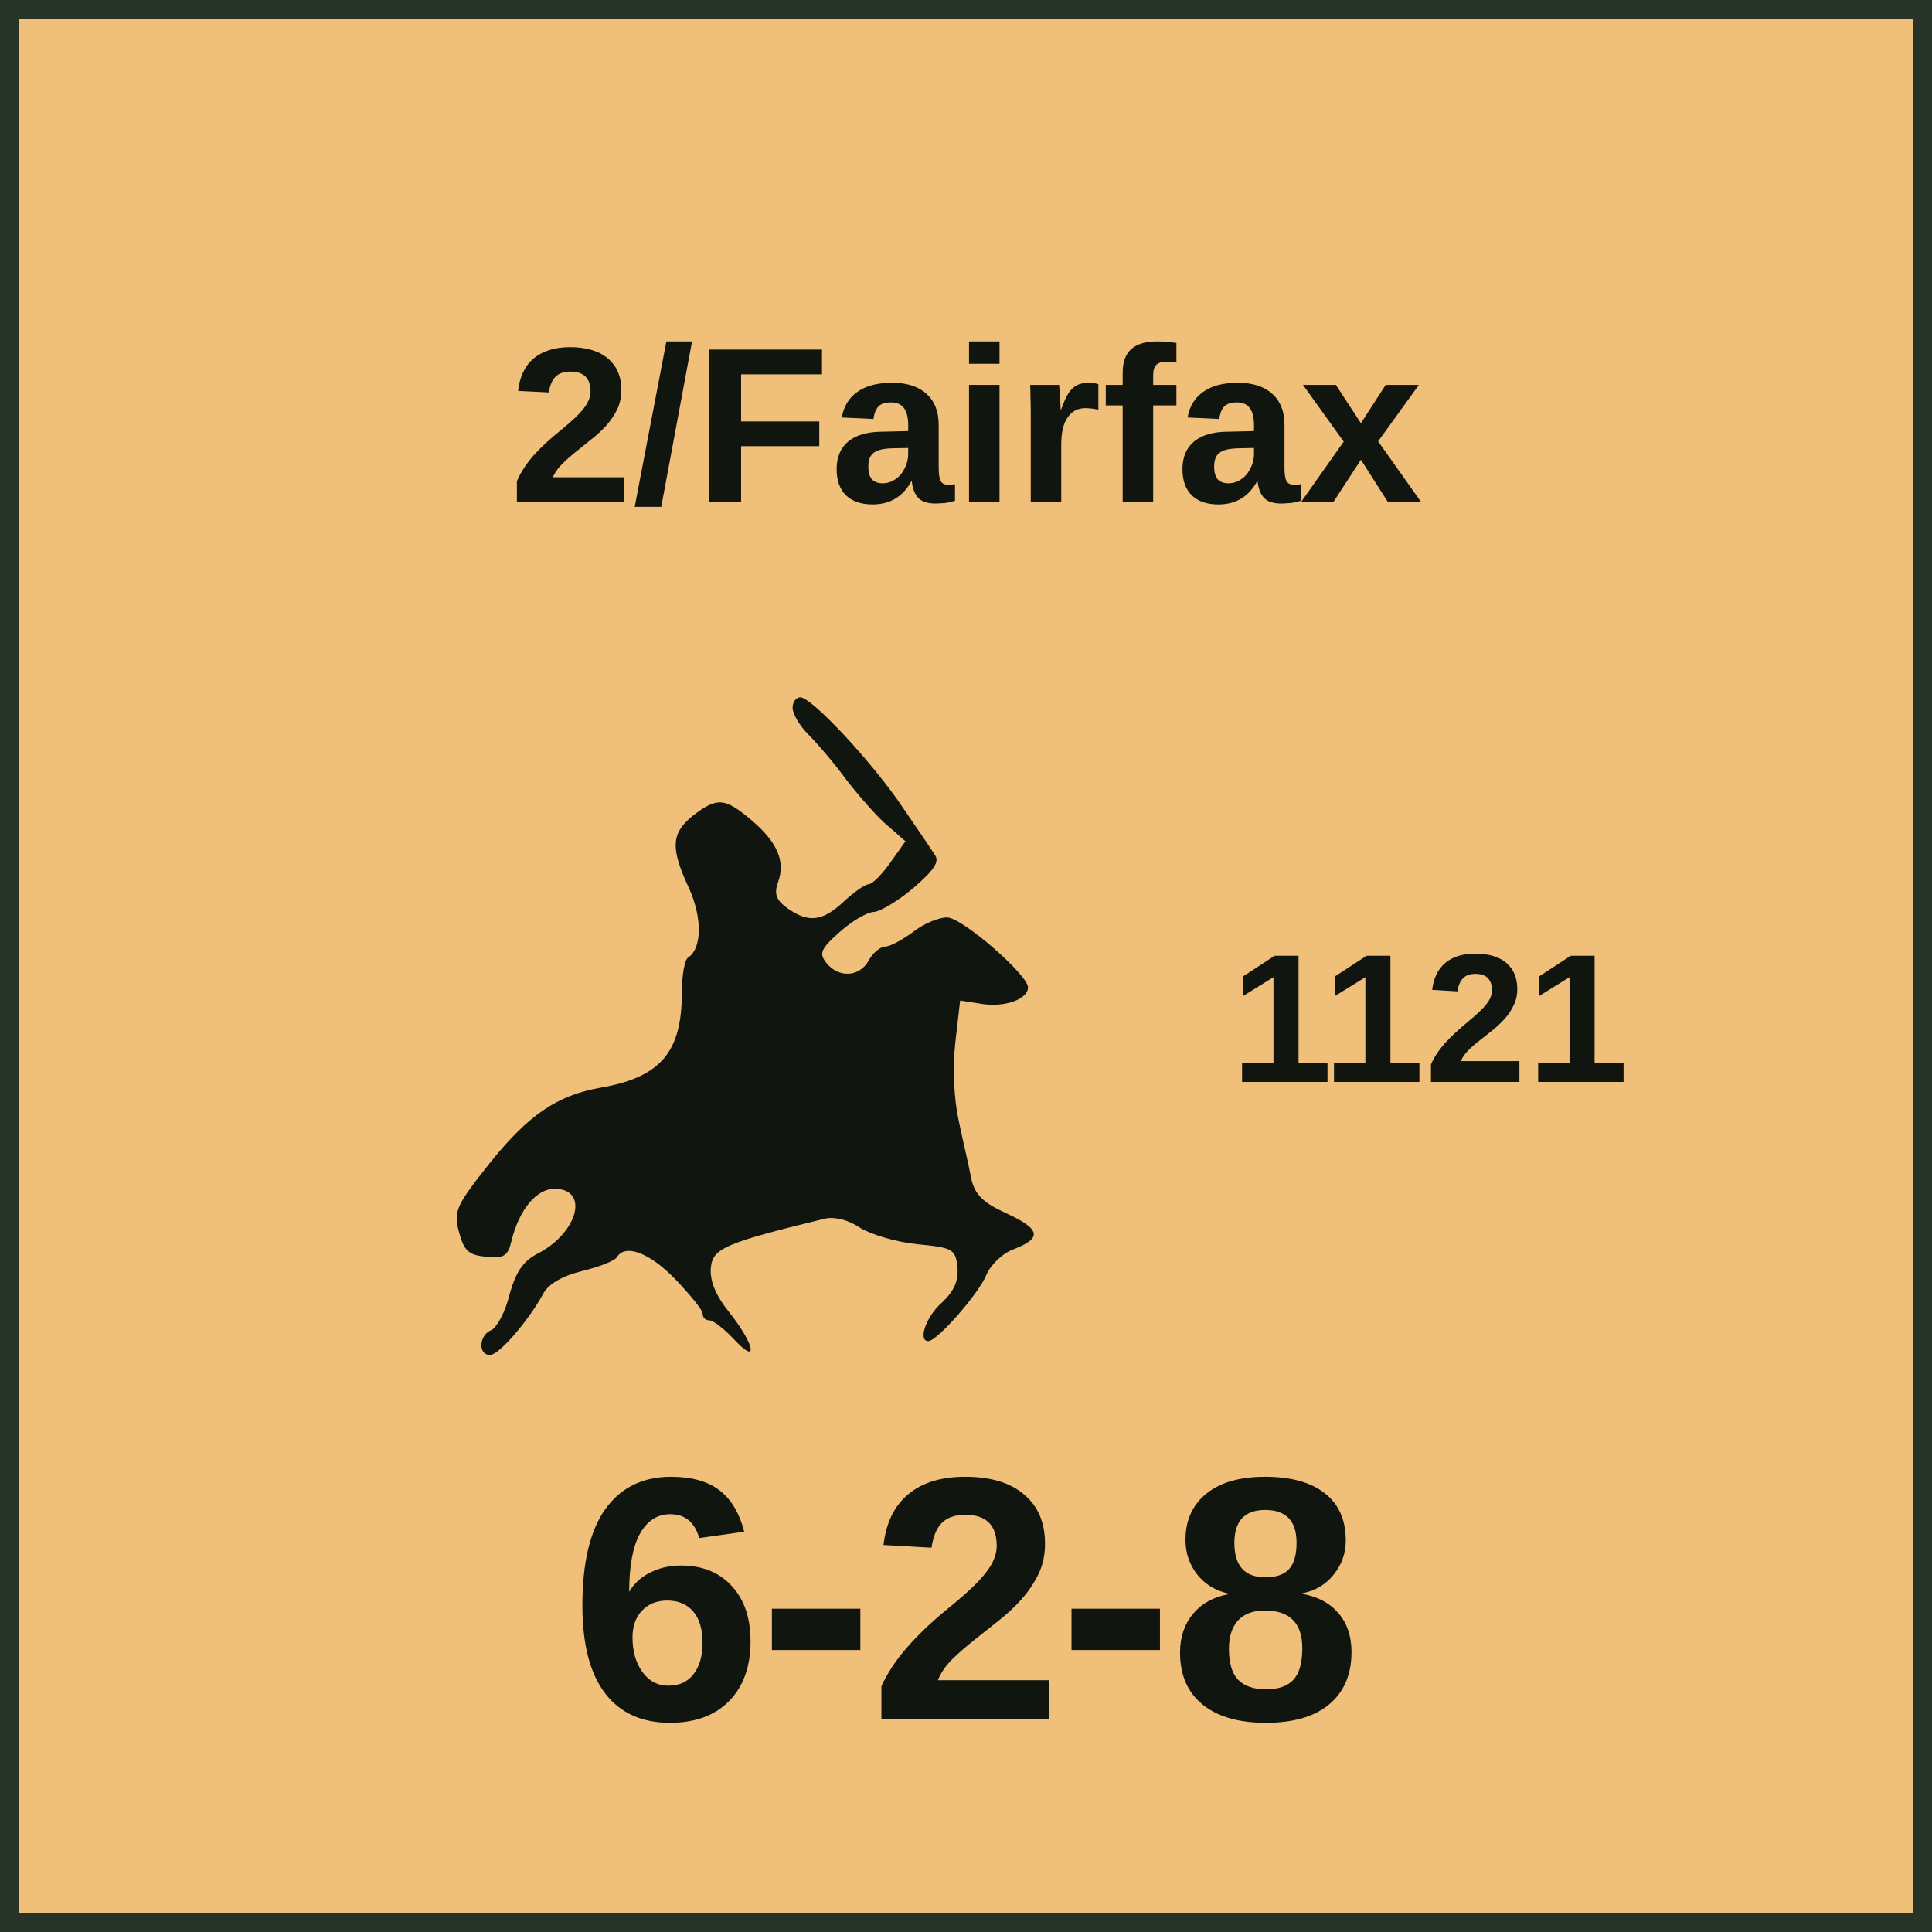
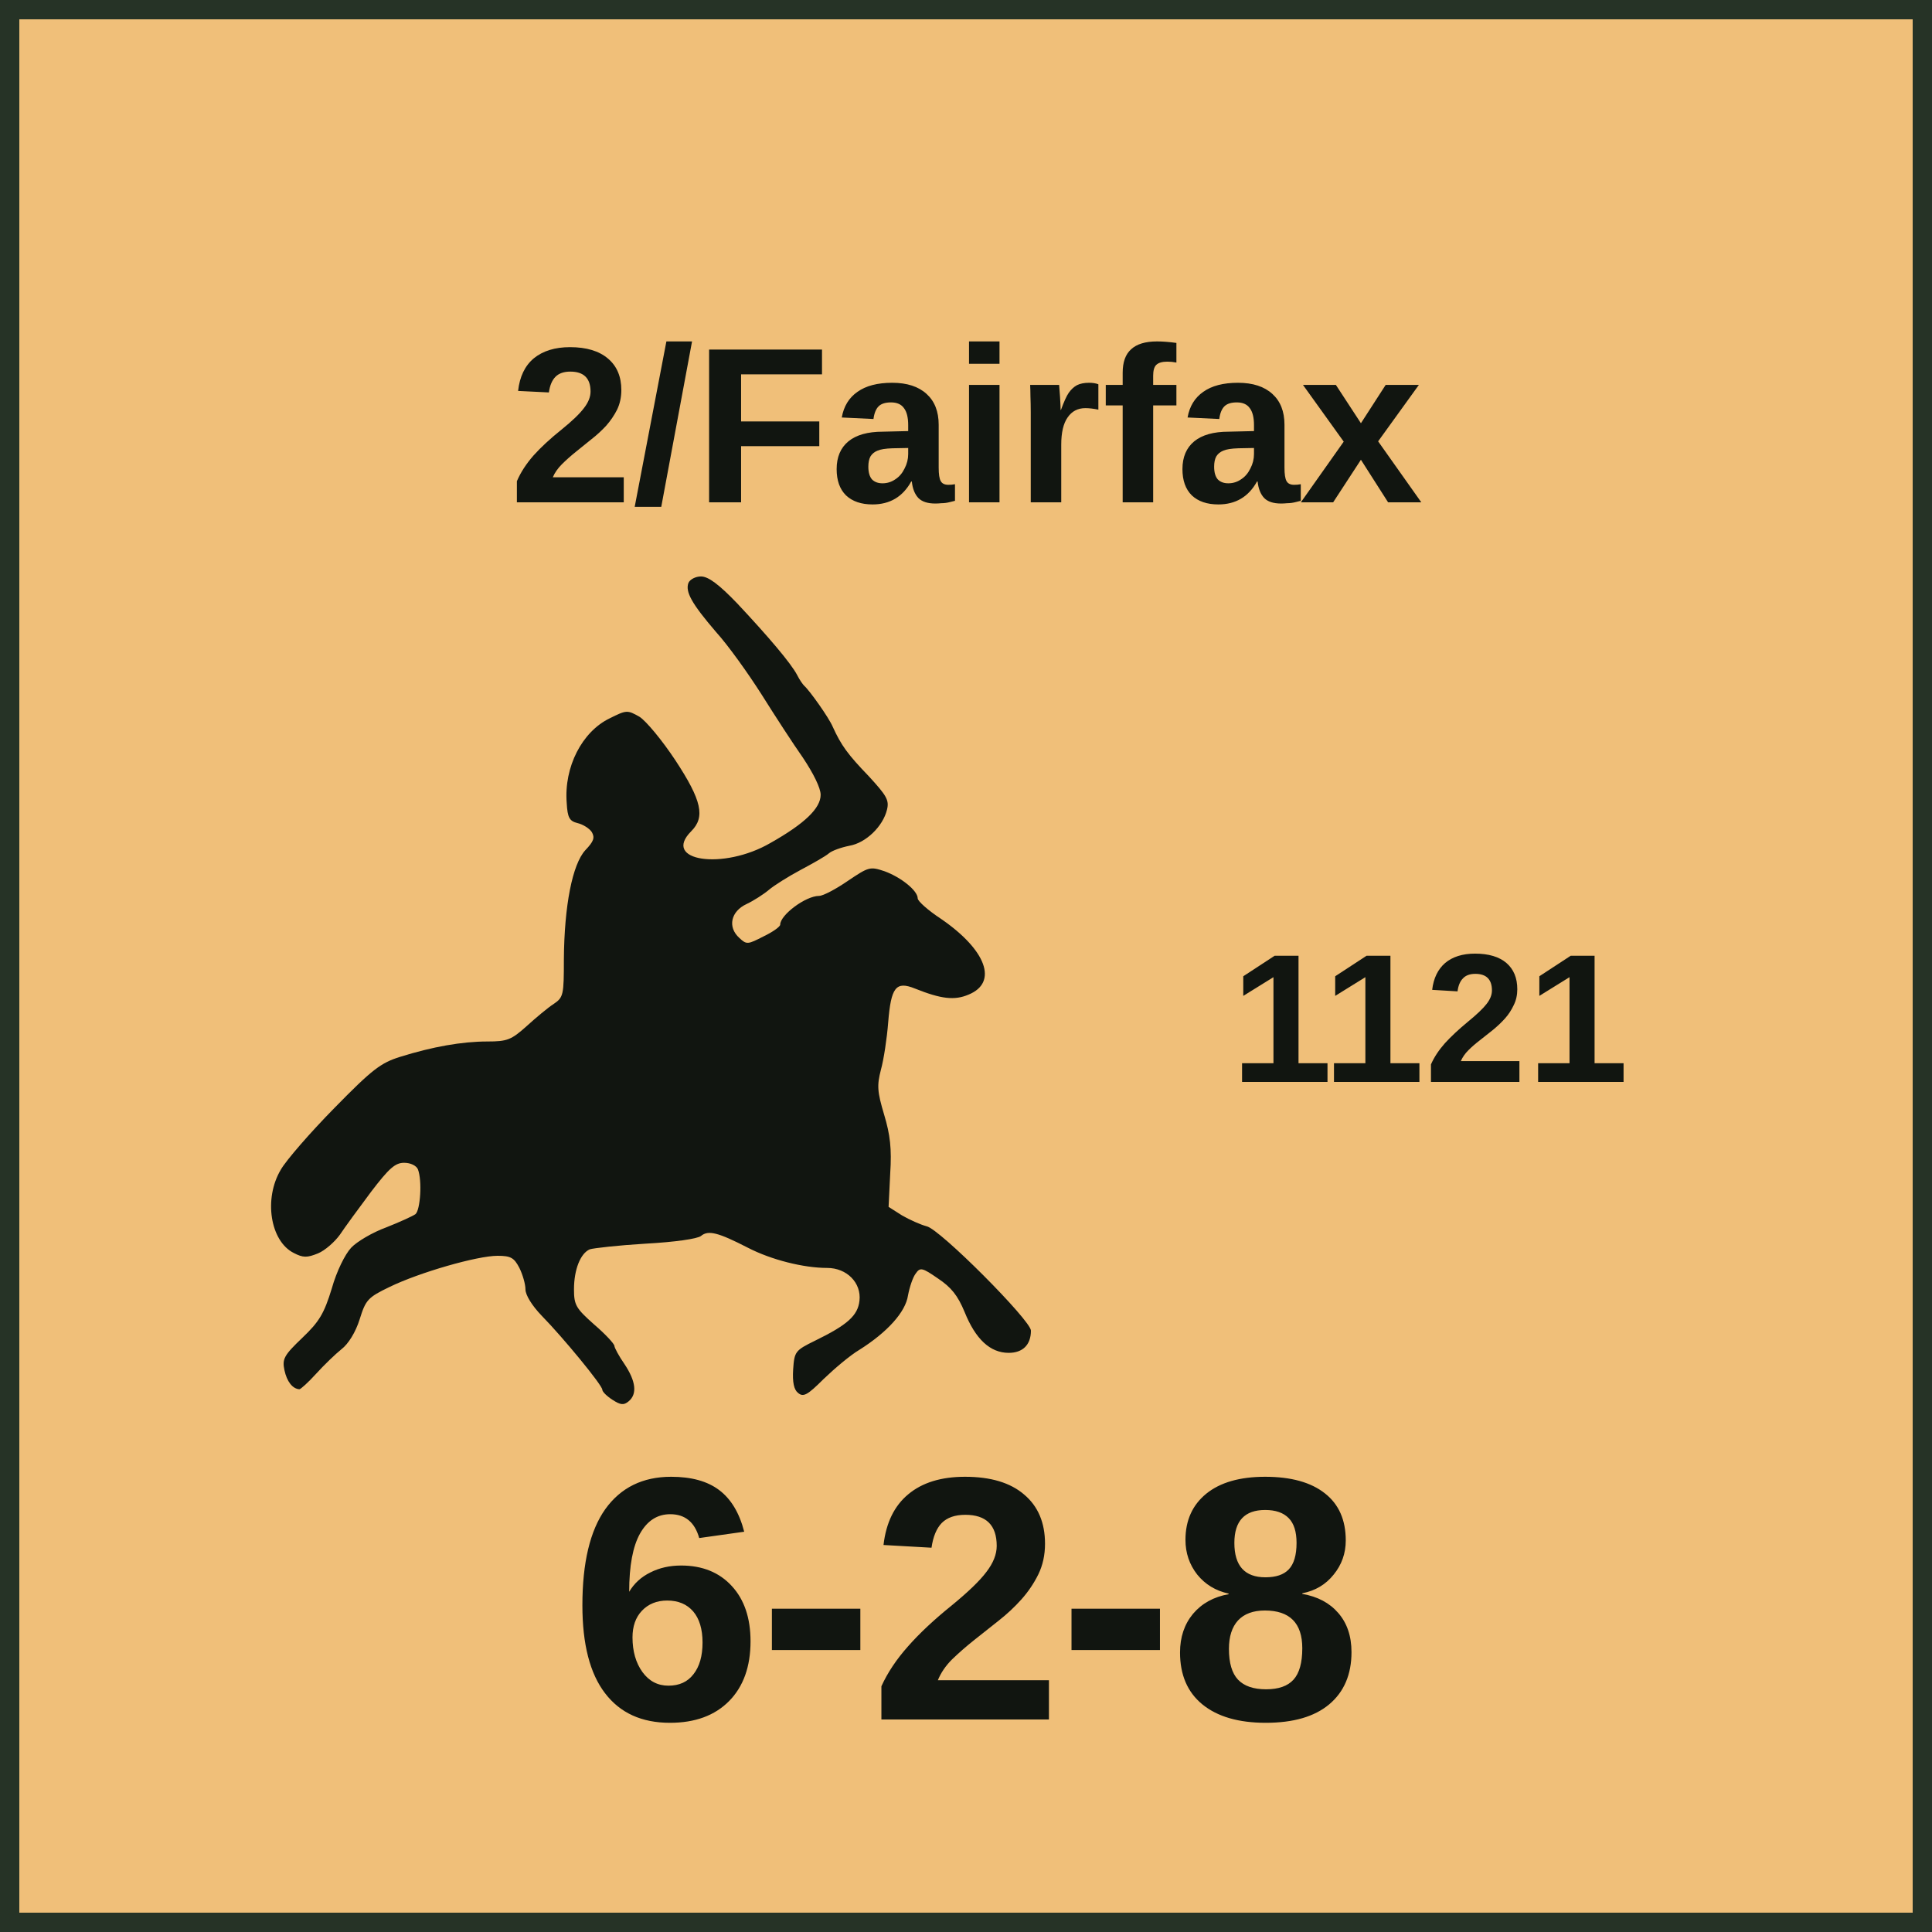
<svg xmlns="http://www.w3.org/2000/svg" width="100" height="100" viewBox="0 0 100 100" role="img" aria-labelledby="title desc">
  <style>
    text { fill: #111510; font-family: "Arial Narrow", "Helvetica Neue", Arial, sans-serif; }
    .name { font-weight: 700; text-anchor: middle; }
    .setup { font-size: 9.5px; font-weight: 700; text-anchor: middle; }
    .factors { font-size: 18px; font-weight: 800; text-anchor: middle; letter-spacing: -0.25px; }
    .turn { font-size: 17px; font-weight: 800; text-anchor: middle; }
  </style>
  <rect x="0.5" y="0.5" width="99" height="99" fill="#F0BF79" stroke="#263326" stroke-width="1" />
  <text class="name" x="50" y="26" font-size="11.5">2/Fairfax</text>
-   <svg x="12" y="30" width="43" height="43" viewBox="0 0 1200 1200" preserveAspectRatio="xMidYMid meet">
-     <g transform="translate(0 1200) scale(1 -1)" fill="#111510">
-       <path d="M810 1015c0-9 10-26 23-39 12-12 38-42 56-67 19-24 45-54 59-65l25-22-22-31c-12-17-26-31-31-31-5 0-21-11-36-25-31-29-51-31-81-10-17 12-20 21-14 38 11 30-1 58-39 90-38 32-49 33-84 6-31-25-33-46-6-104 20-44 19-88-1-101-5-3-9-26-9-51 0-86-31-122-118-137-62-11-103-39-158-107-50-63-54-71-46-101 7-27 14-34 39-36 26-3 32 1 37 23 11 45 36 75 62 75 51 0 34-64-25-94-21-11-31-27-40-59-6-25-18-47-26-51-18-7-20-36-2-36 13 0 55 49 76 87 7 15 28 27 56 34 25 6 48 15 51 20 12 20 47 7 84-31 22-23 40-45 40-50 0-6 4-10 10-10 5 0 21-12 35-27 36-39 31-9-6 38-21 26-29 47-27 66 3 27 21 35 165 70 14 3 34-2 50-13 16-10 53-21 83-24 51-5 55-7 58-32 2-20-4-35-22-52-24-21-35-56-20-56 13 0 74 70 84 96 6 14 23 31 40 37 41 16 38 29-12 52-33 15-45 27-50 50-3 17-12 54-18 83-7 32-9 76-5 113l7 61 32-5c33-5 66 7 66 24 0 18-95 101-117 101-12 0-34-9-49-21-15-11-33-21-40-21-7 0-18-9-24-20-13-24-43-26-61-4-11 14-9 20 19 45 18 16 40 29 50 29 9 1 35 16 57 35 30 26 38 38 30 48-5 8-26 39-46 68-42 63-131 159-148 159-6 0-11-7-11-15z" />
+   <svg x="11" y="29" width="46" height="45" viewBox="250 200 1950 2150" preserveAspectRatio="xMidYMid meet">
+     <g transform="translate(0 2400) scale(1 -1)" fill="#111510">
+       <path d="M1303 2144c-8-22 8-51 68-121 30-33 80-103 113-155 32-51 78-122 102-156 26-39 44-75 44-92 0-33-39-71-124-119-117-68-270-45-196 29 35 35 26 76-39 175-33 50-73 98-89 108-30 17-32 17-74-4-68-33-113-120-106-209 2-37 7-45 27-50 13-3 29-13 35-22 8-14 5-23-16-45-32-35-52-137-53-270 0-87-1-94-25-110-14-9-44-34-67-55-38-34-48-38-97-38-63 0-136-13-216-38-48-15-69-31-163-127-59-60-119-129-132-152-43-72-26-177 32-206 23-12 33-12 60-1 17 7 41 28 54 46 12 18 47 66 77 106 45 59 60 72 82 72 16 0 30-7 34-16 11-28 6-101-6-111-7-5-40-20-73-33-33-12-72-35-86-50-15-16-36-58-48-101-19-62-31-82-73-122-45-43-50-52-44-80 6-28 20-46 37-47 3 0 22 17 41 38 20 22 48 49 63 61 17 13 35 42 45 74 15 48 20 54 74 80 74 36 217 77 267 77 33 0 41-5 54-30 8-16 15-40 15-53 0-14 16-40 40-65 53-54 150-172 150-183 0-5 11-16 25-25 20-13 28-14 40-4 22 18 18 50-10 92-14 20-25 41-25 45 0 5-22 29-50 53-45 40-50 48-50 87 0 49 16 89 39 99 9 3 71 10 138 14 73 4 128 12 137 19 18 15 42 9 116-29 58-30 138-50 196-50 49 0 85-37 80-81-4-37-30-60-110-99-49-24-51-27-54-71-2-32 2-50 12-58 13-11 23-6 63 34 27 26 66 59 88 72 70 44 115 94 121 135 4 21 12 45 19 54 11 16 16 15 55-12 33-22 49-42 66-83 27-67 63-101 109-101 35 0 55 20 55 55 0 25-226 252-258 258-15 4-42 16-61 27l-33 21 4 82c4 62 0 96-15 146-17 57-18 72-8 111 7 25 15 78 18 117 7 87 19 103 66 84 65-26 98-30 133-15 73 30 44 110-68 187-32 21-58 44-58 51 0 19-41 52-82 67-36 12-39 11-91-24-29-20-61-37-71-37-33 0-96-47-96-71 0-5-18-18-41-29-39-20-42-21-60-4-30 27-21 66 18 84 17 8 42 24 55 35 13 11 48 33 78 49 30 16 62 34 70 41 8 7 31 15 51 19 41 7 83 48 93 89 6 24-1 35-45 83-52 54-68 76-89 122-9 22-58 91-71 102-3 3-11 14-17 26-15 29-72 96-148 177-46 48-72 67-90 67-13 0-27-7-31-16z" />
    </g>
  </svg>
  <text class="setup" x="74" y="56">1121</text>
  <text class="factors" x="50" y="89">6-2-8</text>
</svg>
